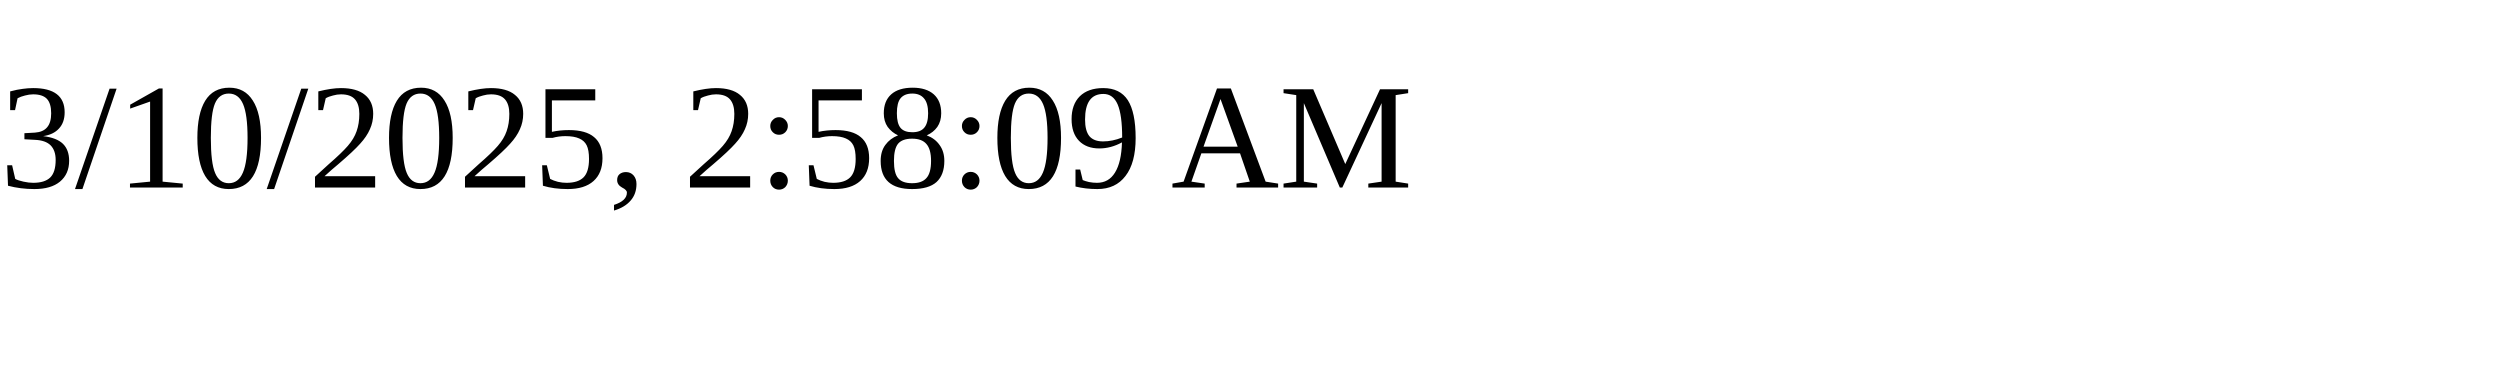
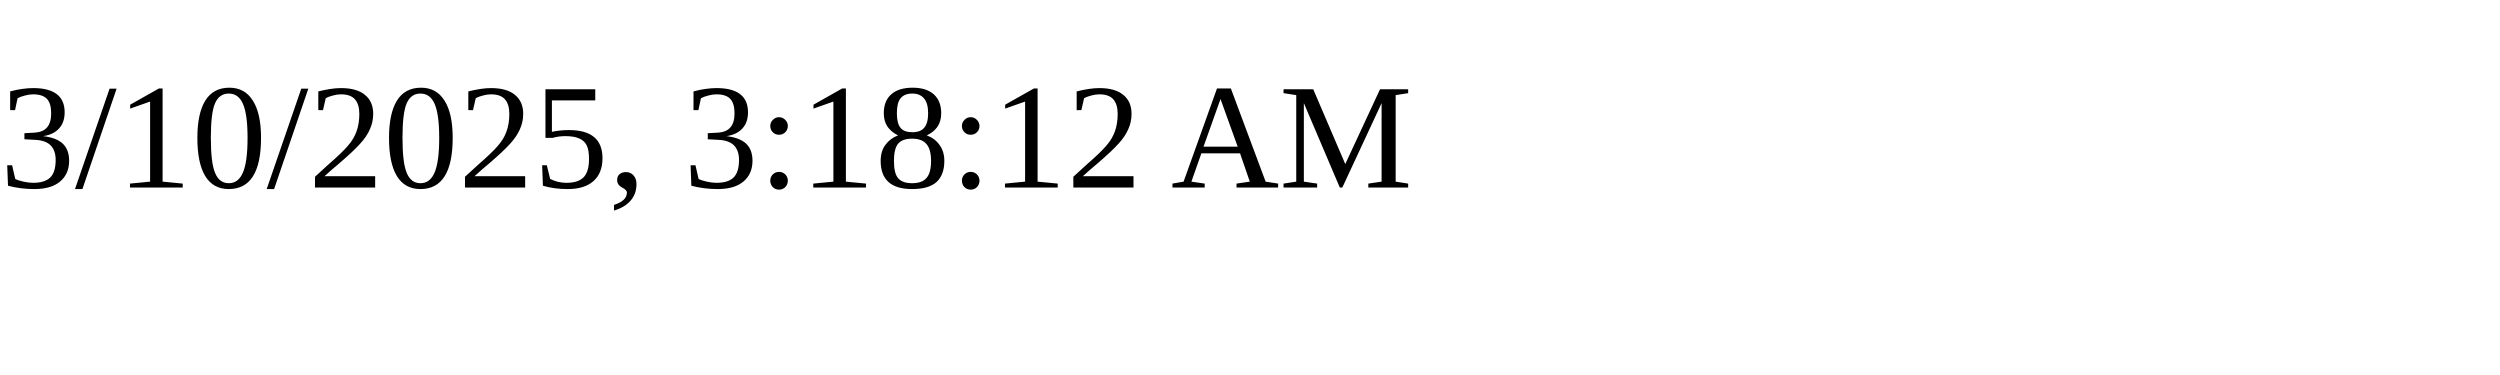
<svg xmlns="http://www.w3.org/2000/svg" height="30" width="200">
-   <text x="0" y="15">3/10/2025, 2:58:09 AM</text>
+   <text x="0" y="15">3/10/2025, 3:18:12 AM</text>
</svg>
